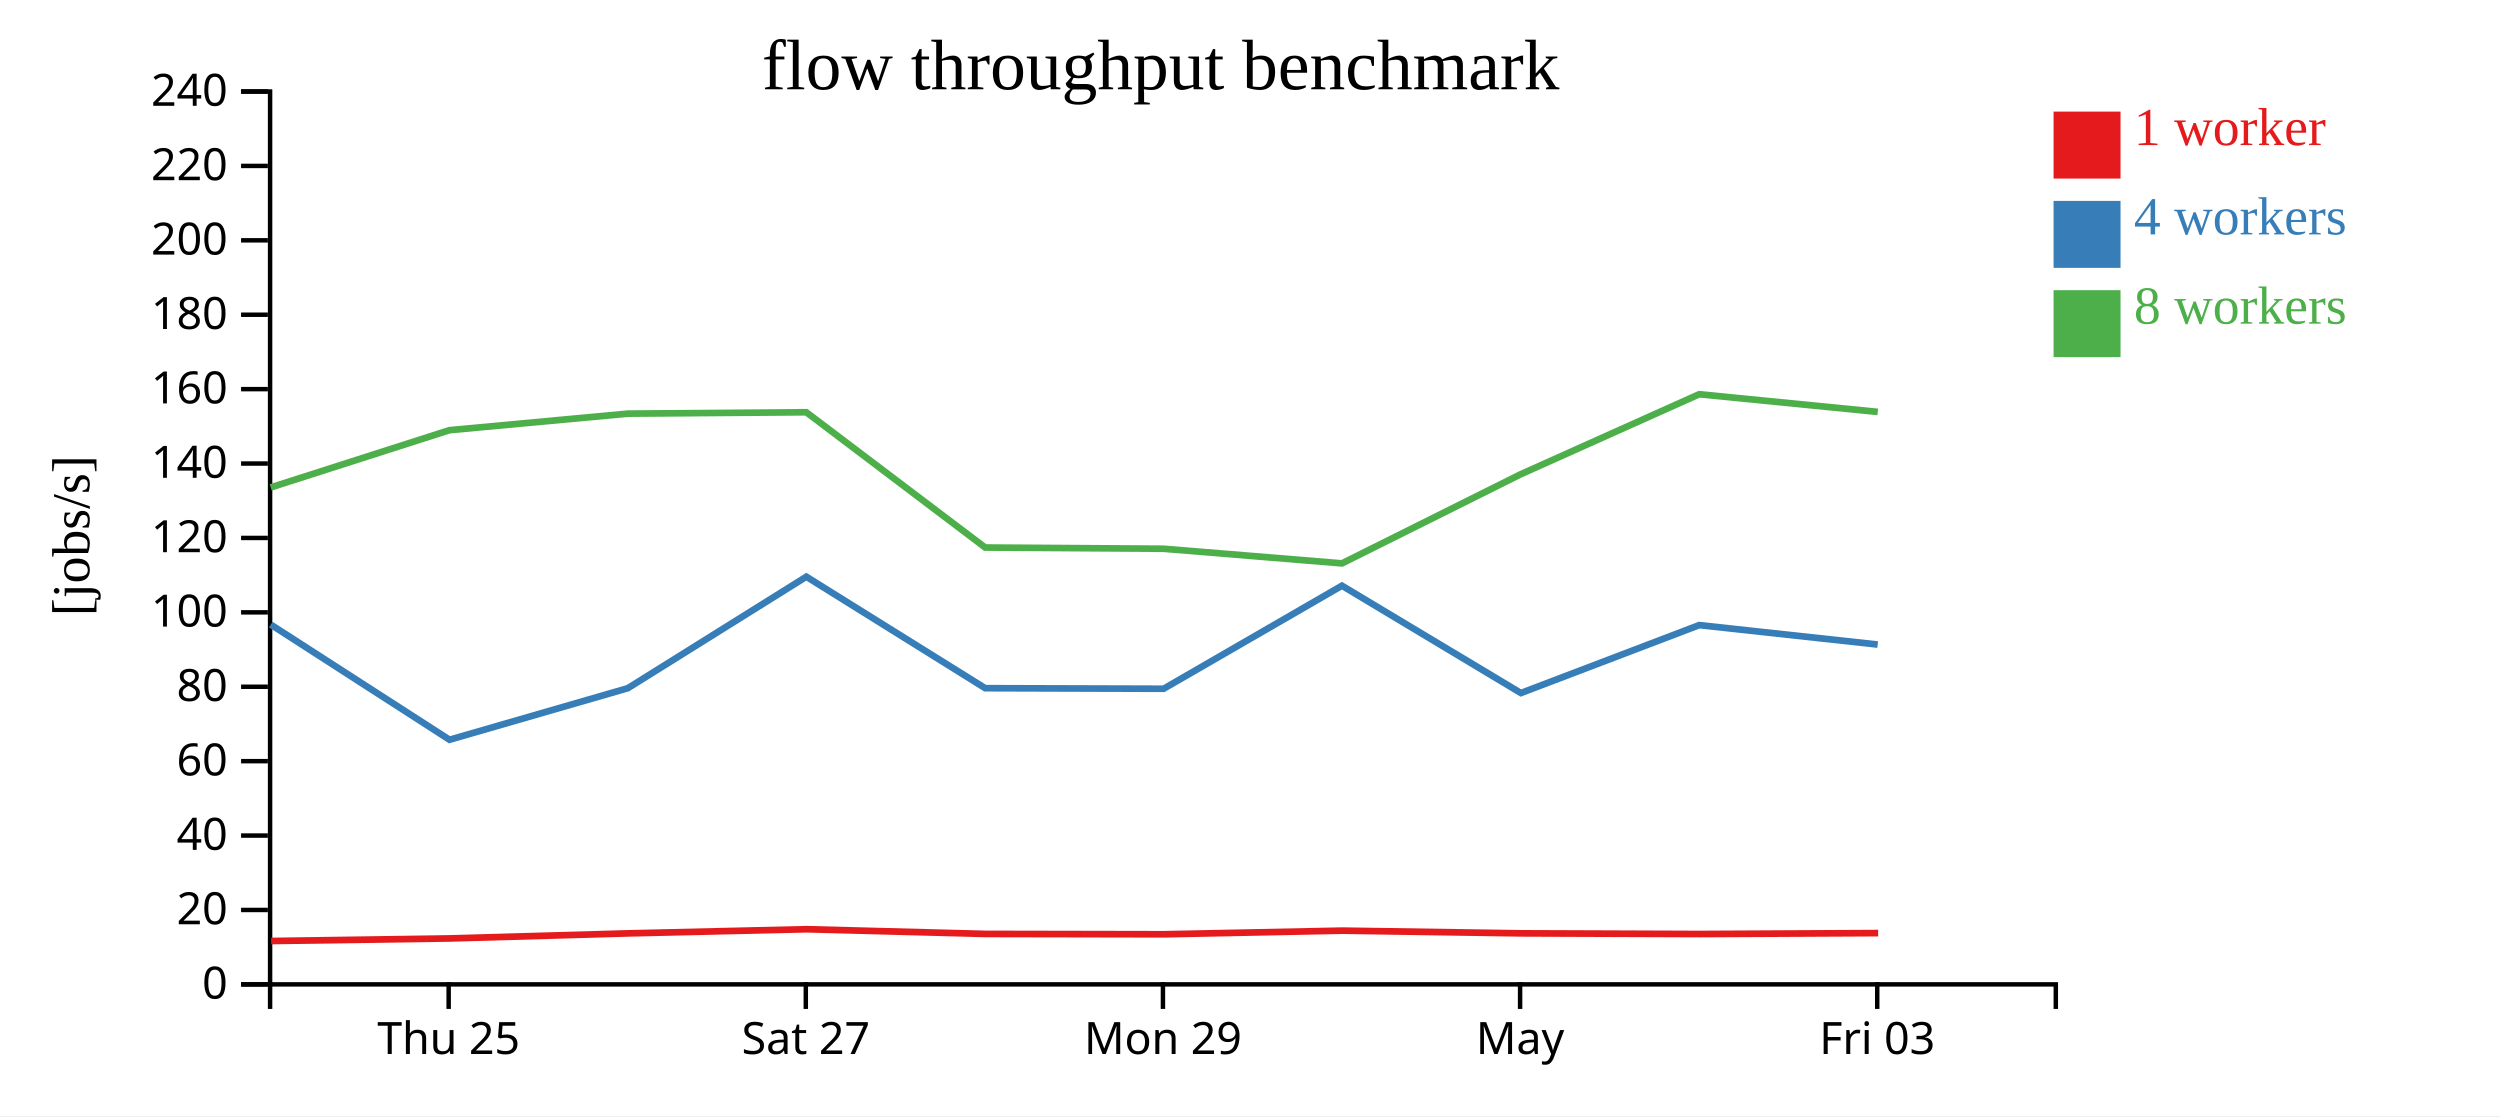
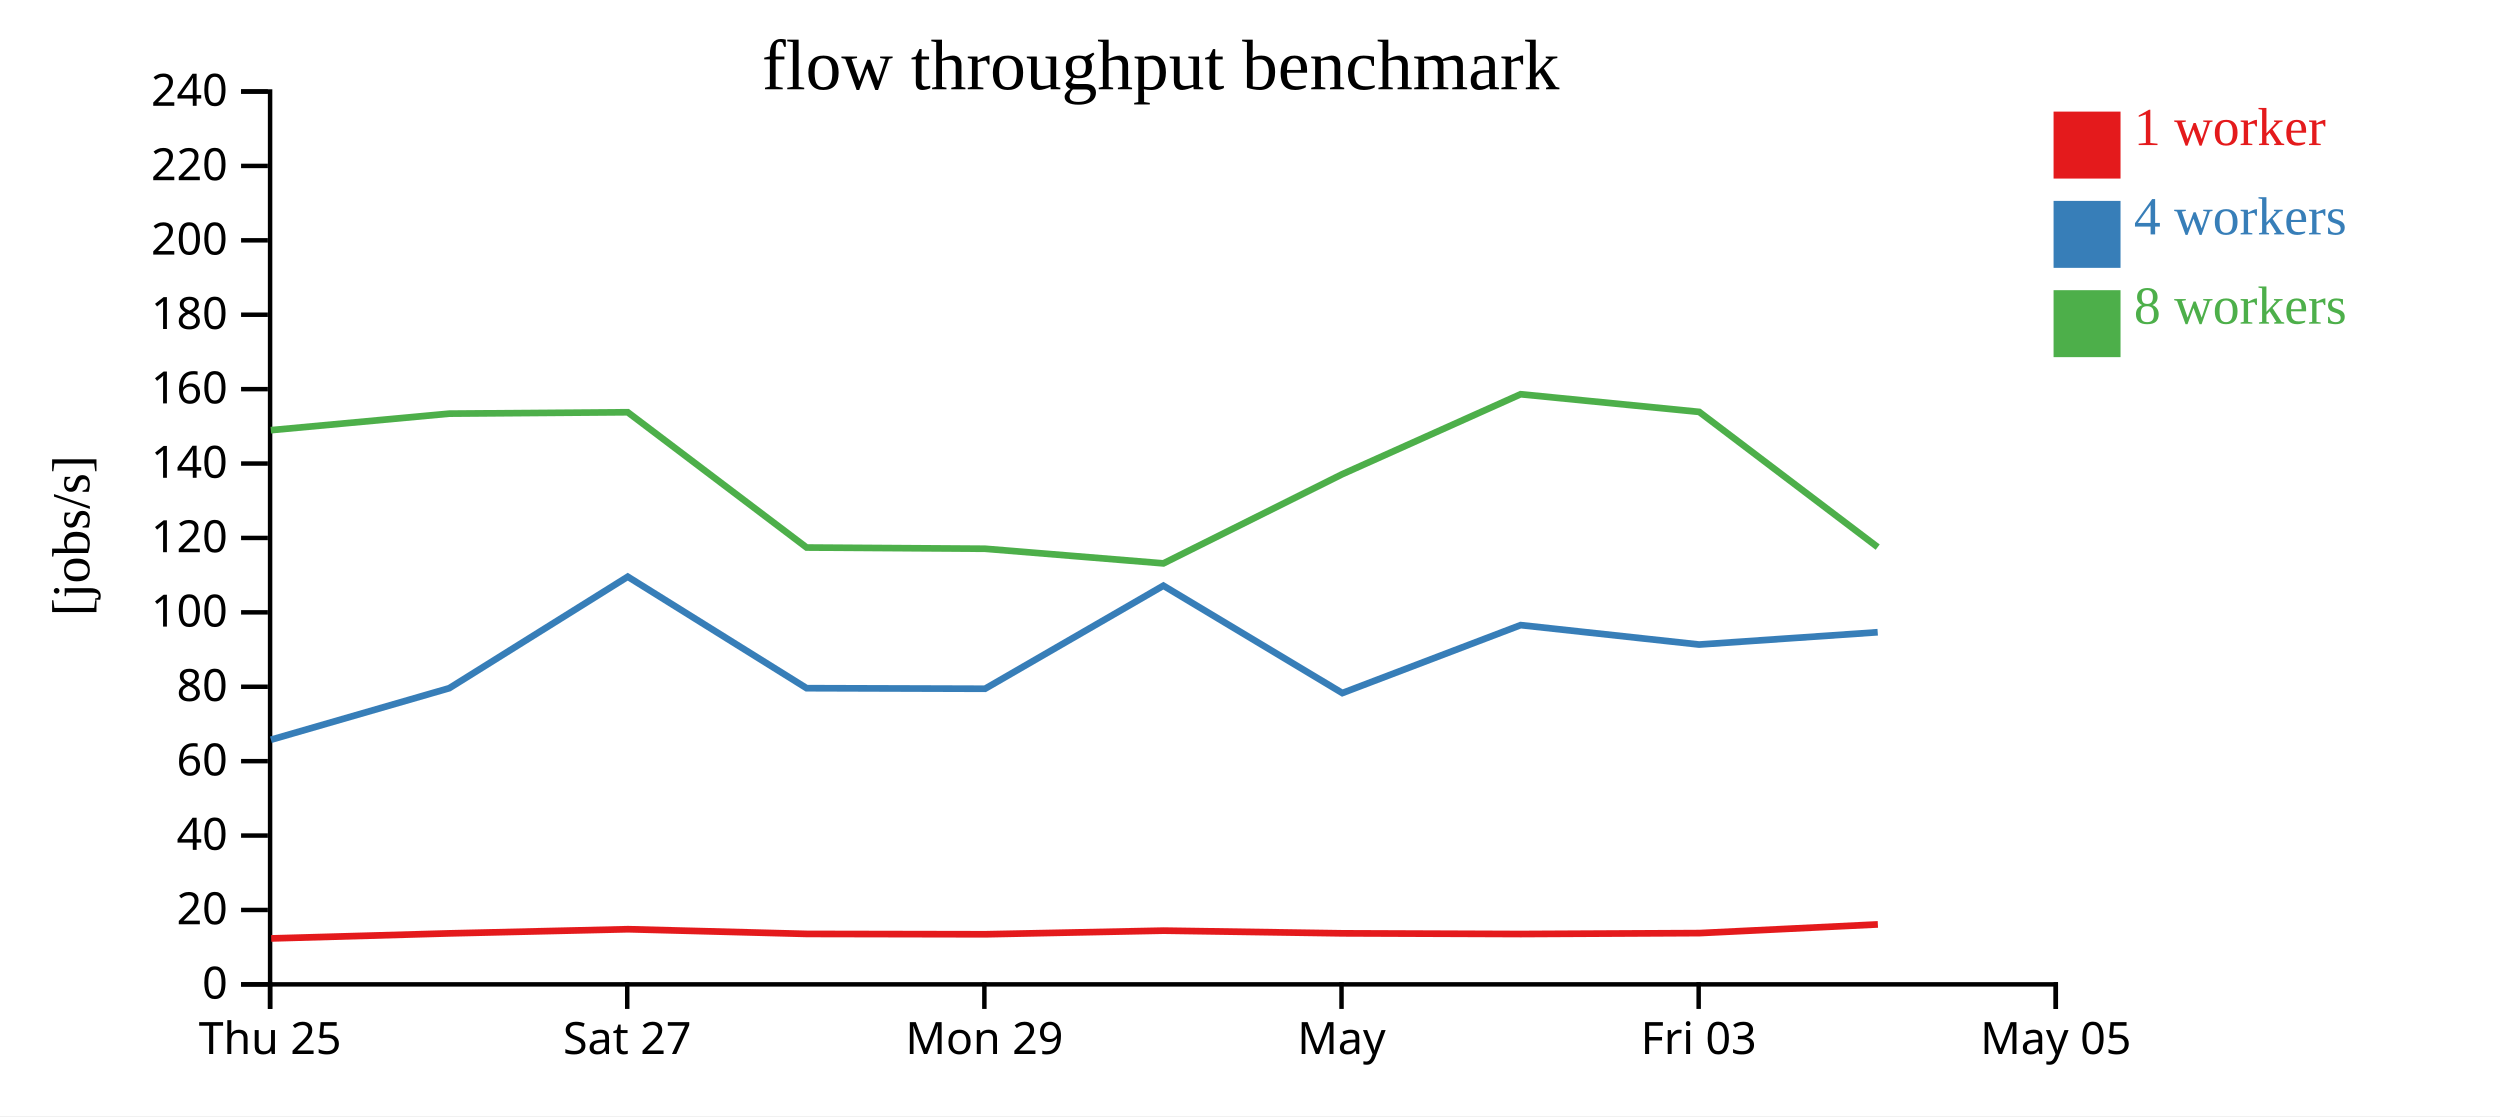
<svg xmlns="http://www.w3.org/2000/svg" width="560" height="250">
  <rect width="100%" height="100%" fill="white" />
  <g transform="translate(60,20)">
    <g transform="translate(0,200)" fill="none" font-size="10" font-family="sans-serif" text-anchor="middle">
      <path class="domain" stroke="currentColor" d="M0.5,6V0.5H400.5V6" />
-       <g class="tick" opacity="1" transform="translate(40.5,0)">
+       <g class="tick" opacity="1" transform="translate(0.5,0)">
        <line stroke="currentColor" y2="6" />
        <text fill="currentColor" y="9" dy="0.71em">Thu 25</text>
      </g>
-       <g class="tick" opacity="1" transform="translate(120.5,0)">
+       <g class="tick" opacity="1" transform="translate(80.5,0)">
        <line stroke="currentColor" y2="6" />
        <text fill="currentColor" y="9" dy="0.71em">Sat 27</text>
      </g>
-       <g class="tick" opacity="1" transform="translate(200.5,0)">
+       <g class="tick" opacity="1" transform="translate(160.5,0)">
        <line stroke="currentColor" y2="6" />
        <text fill="currentColor" y="9" dy="0.71em">Mon 29</text>
      </g>
-       <g class="tick" opacity="1" transform="translate(280.5,0)">
+       <g class="tick" opacity="1" transform="translate(240.5,0)">
        <line stroke="currentColor" y2="6" />
        <text fill="currentColor" y="9" dy="0.71em">May</text>
      </g>
-       <g class="tick" opacity="1" transform="translate(360.5,0)">
+       <g class="tick" opacity="1" transform="translate(320.5,0)">
        <line stroke="currentColor" y2="6" />
        <text fill="currentColor" y="9" dy="0.71em">Fri 03</text>
+       </g>
+       <g class="tick" opacity="1" transform="translate(400.5,0)">
+         <line stroke="currentColor" y2="6" />
+         <text fill="currentColor" y="9" dy="0.71em">May 05</text>
      </g>
    </g>
    <g fill="none" font-size="10" font-family="sans-serif" text-anchor="end">
      <path class="domain" stroke="currentColor" d="M-6,200.5H0.5V0.5H-6" />
      <g class="tick" opacity="1" transform="translate(0,200.5)">
        <line stroke="currentColor" x2="-6" />
        <text fill="currentColor" x="-9" dy="0.32em">0</text>
      </g>
      <g class="tick" opacity="1" transform="translate(0,183.8333)">
        <line stroke="currentColor" x2="-6" />
        <text fill="currentColor" x="-9" dy="0.32em">20</text>
      </g>
      <g class="tick" opacity="1" transform="translate(0,167.1667)">
        <line stroke="currentColor" x2="-6" />
        <text fill="currentColor" x="-9" dy="0.32em">40</text>
      </g>
      <g class="tick" opacity="1" transform="translate(0,150.5)">
        <line stroke="currentColor" x2="-6" />
        <text fill="currentColor" x="-9" dy="0.32em">60</text>
      </g>
      <g class="tick" opacity="1" transform="translate(0,133.8333)">
        <line stroke="currentColor" x2="-6" />
        <text fill="currentColor" x="-9" dy="0.32em">80</text>
      </g>
      <g class="tick" opacity="1" transform="translate(0,117.1667)">
        <line stroke="currentColor" x2="-6" />
        <text fill="currentColor" x="-9" dy="0.32em">100</text>
      </g>
      <g class="tick" opacity="1" transform="translate(0,100.5)">
        <line stroke="currentColor" x2="-6" />
        <text fill="currentColor" x="-9" dy="0.32em">120</text>
      </g>
      <g class="tick" opacity="1" transform="translate(0,83.83333)">
        <line stroke="currentColor" x2="-6" />
        <text fill="currentColor" x="-9" dy="0.32em">140</text>
      </g>
      <g class="tick" opacity="1" transform="translate(0,67.16667)">
        <line stroke="currentColor" x2="-6" />
        <text fill="currentColor" x="-9" dy="0.32em">160</text>
      </g>
      <g class="tick" opacity="1" transform="translate(0,50.5)">
        <line stroke="currentColor" x2="-6" />
        <text fill="currentColor" x="-9" dy="0.32em">180</text>
      </g>
      <g class="tick" opacity="1" transform="translate(0,33.83333)">
        <line stroke="currentColor" x2="-6" />
        <text fill="currentColor" x="-9" dy="0.32em">200</text>
      </g>
      <g class="tick" opacity="1" transform="translate(0,17.16667)">
        <line stroke="currentColor" x2="-6" />
        <text fill="currentColor" x="-9" dy="0.32em">220</text>
      </g>
      <g class="tick" opacity="1" transform="translate(0,0.5)">
        <line stroke="currentColor" x2="-6" />
        <text fill="currentColor" x="-9" dy="0.32em">240</text>
      </g>
    </g>
    <text text-anchor="middle" style="font-size: 12px" transform="rotate(-90)" y="-40" x="-100">[jobs/s]</text>
    <text text-anchor="middle" style="font-size: 16px" y="0" x="200">flow throughput benchmark</text>
-     <path class="line" fill="none" stroke="#e41a1c" stroke-width="1.5" d="M0.739,190.787L40.752,190.209L80.699,189.076L120.685,188.146L160.784,189.199L200.736,189.278L240.676,188.464L280.778,189.068L320.694,189.221L360.706,189.014" />
-     <path class="line" fill="none" stroke="#377eb8" stroke-width="1.5" d="M0.643,119.903L40.687,145.704L80.636,134.155L120.618,109.183L160.684,134.155L200.651,134.28L240.596,111.196L280.683,135.24L320.622,120.026L360.601,124.38" />
-     <path class="line" fill="none" stroke="#4daf4a" stroke-width="1.5" d="M0.641,89.184L40.662,76.36L80.62,72.657L120.612,72.345L160.687,102.648L200.646,102.92L240.603,106.198L280.666,86.219L320.616,68.31L360.624,72.267" />
+     <path class="line" fill="none" stroke="#e41a1c" stroke-width="1.5" d="M0.752,190.209L40.699,189.076L80.685,188.146L120.784,189.199L160.736,189.278L200.676,188.464L240.778,189.068L280.694,189.221L320.706,189.014L360.642,187.068" />
+     <path class="line" fill="none" stroke="#377eb8" stroke-width="1.5" d="M0.687,145.704L40.636,134.155L80.618,109.183L120.684,134.155L160.651,134.28L200.596,111.196L240.683,135.24L280.622,120.026L320.601,124.38L360.605,121.62" />
+     <path class="line" fill="none" stroke="#4daf4a" stroke-width="1.5" d="M0.662,76.36L40.62,72.657L80.612,72.345L120.687,102.648L160.646,102.92L200.603,106.198L240.666,86.219L280.616,68.31L320.624,72.267L360.604,102.557" />
    <rect class="dot" x="400" y="5" width="15" height="15" style="fill: #e41a1c;" />
    <rect class="dot" x="400" y="25" width="15" height="15" style="fill: #377eb8;" />
    <rect class="dot" x="400" y="45" width="15" height="15" style="fill: #4daf4a;" />
    <text class="label" x="418" y="12.5" style="fill: #e41a1c; alignment-baseline: middle;" text-anchor="left">1 worker</text>
    <text class="label" x="418" y="32.5" style="fill: #377eb8; alignment-baseline: middle;" text-anchor="left">4 workers</text>
    <text class="label" x="418" y="52.5" style="fill: #4daf4a; alignment-baseline: middle;" text-anchor="left">8 workers</text>
  </g>
</svg>
